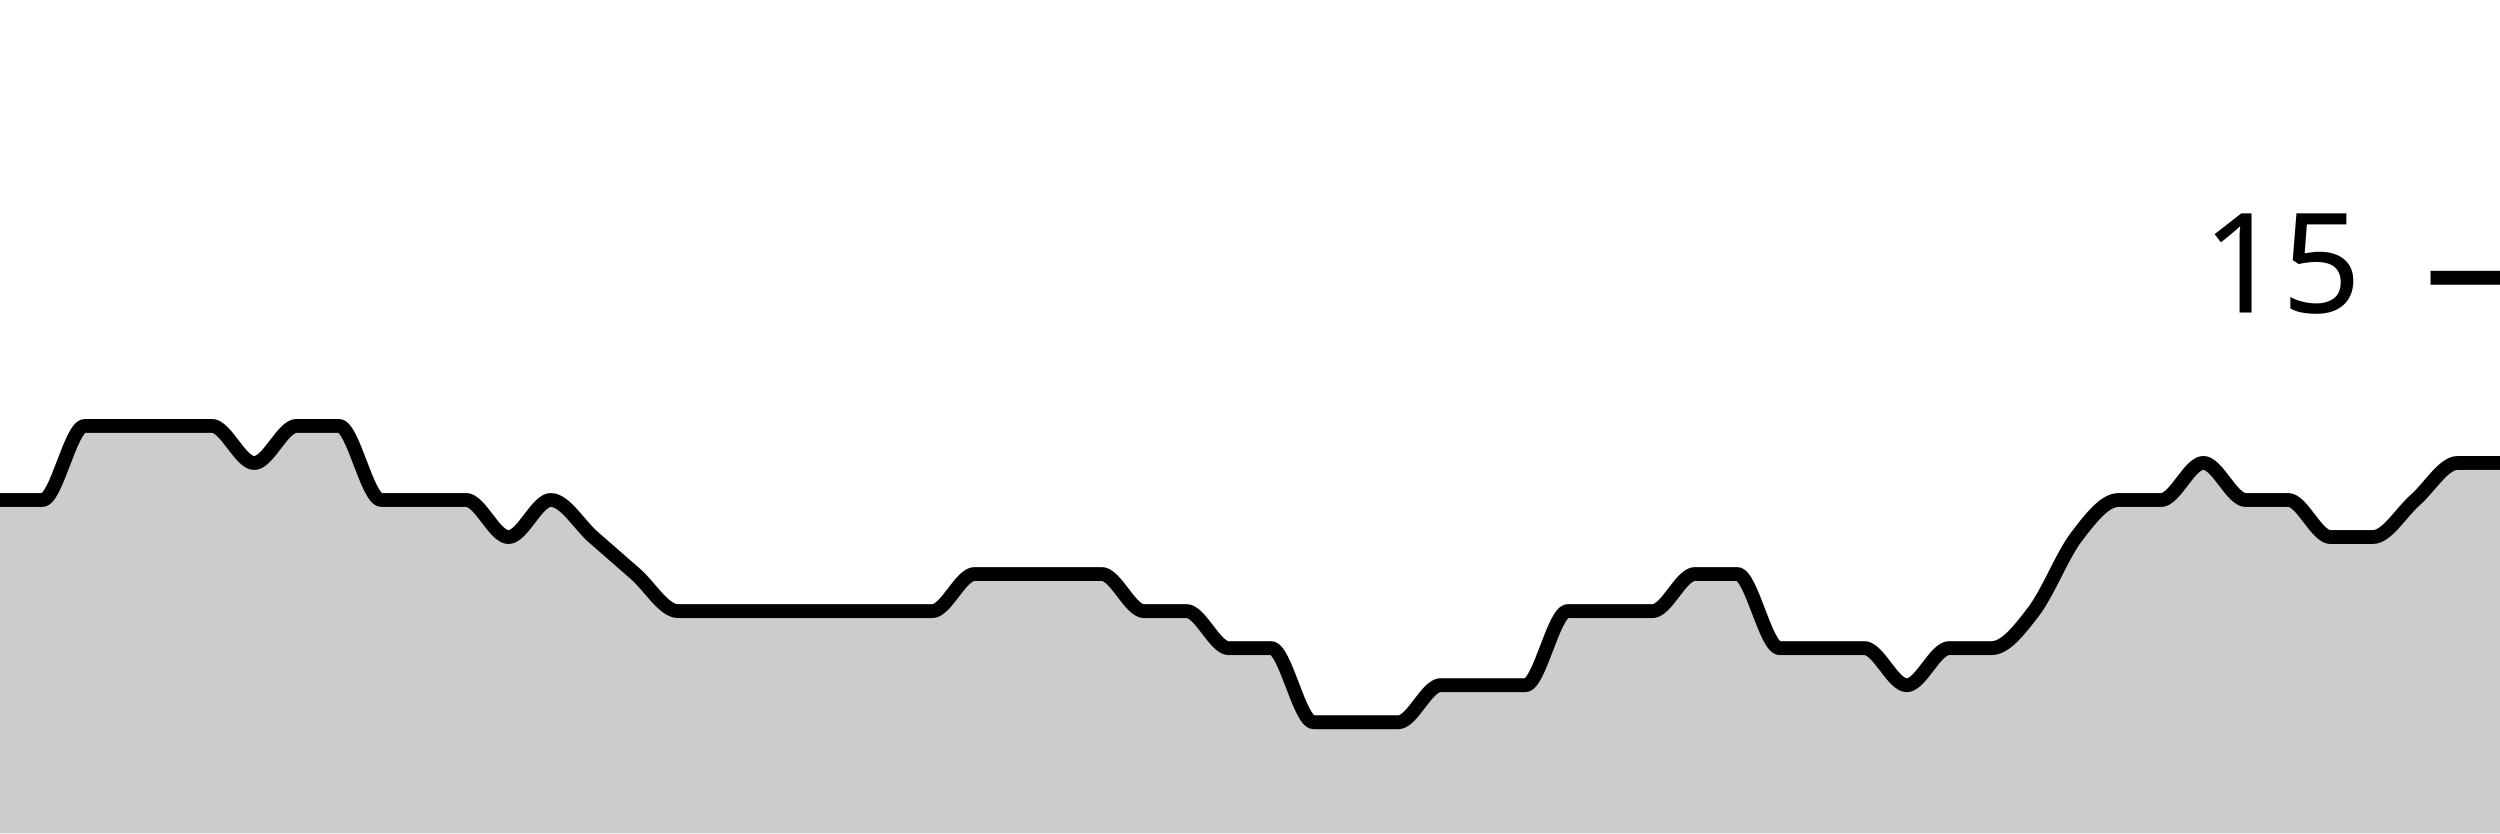
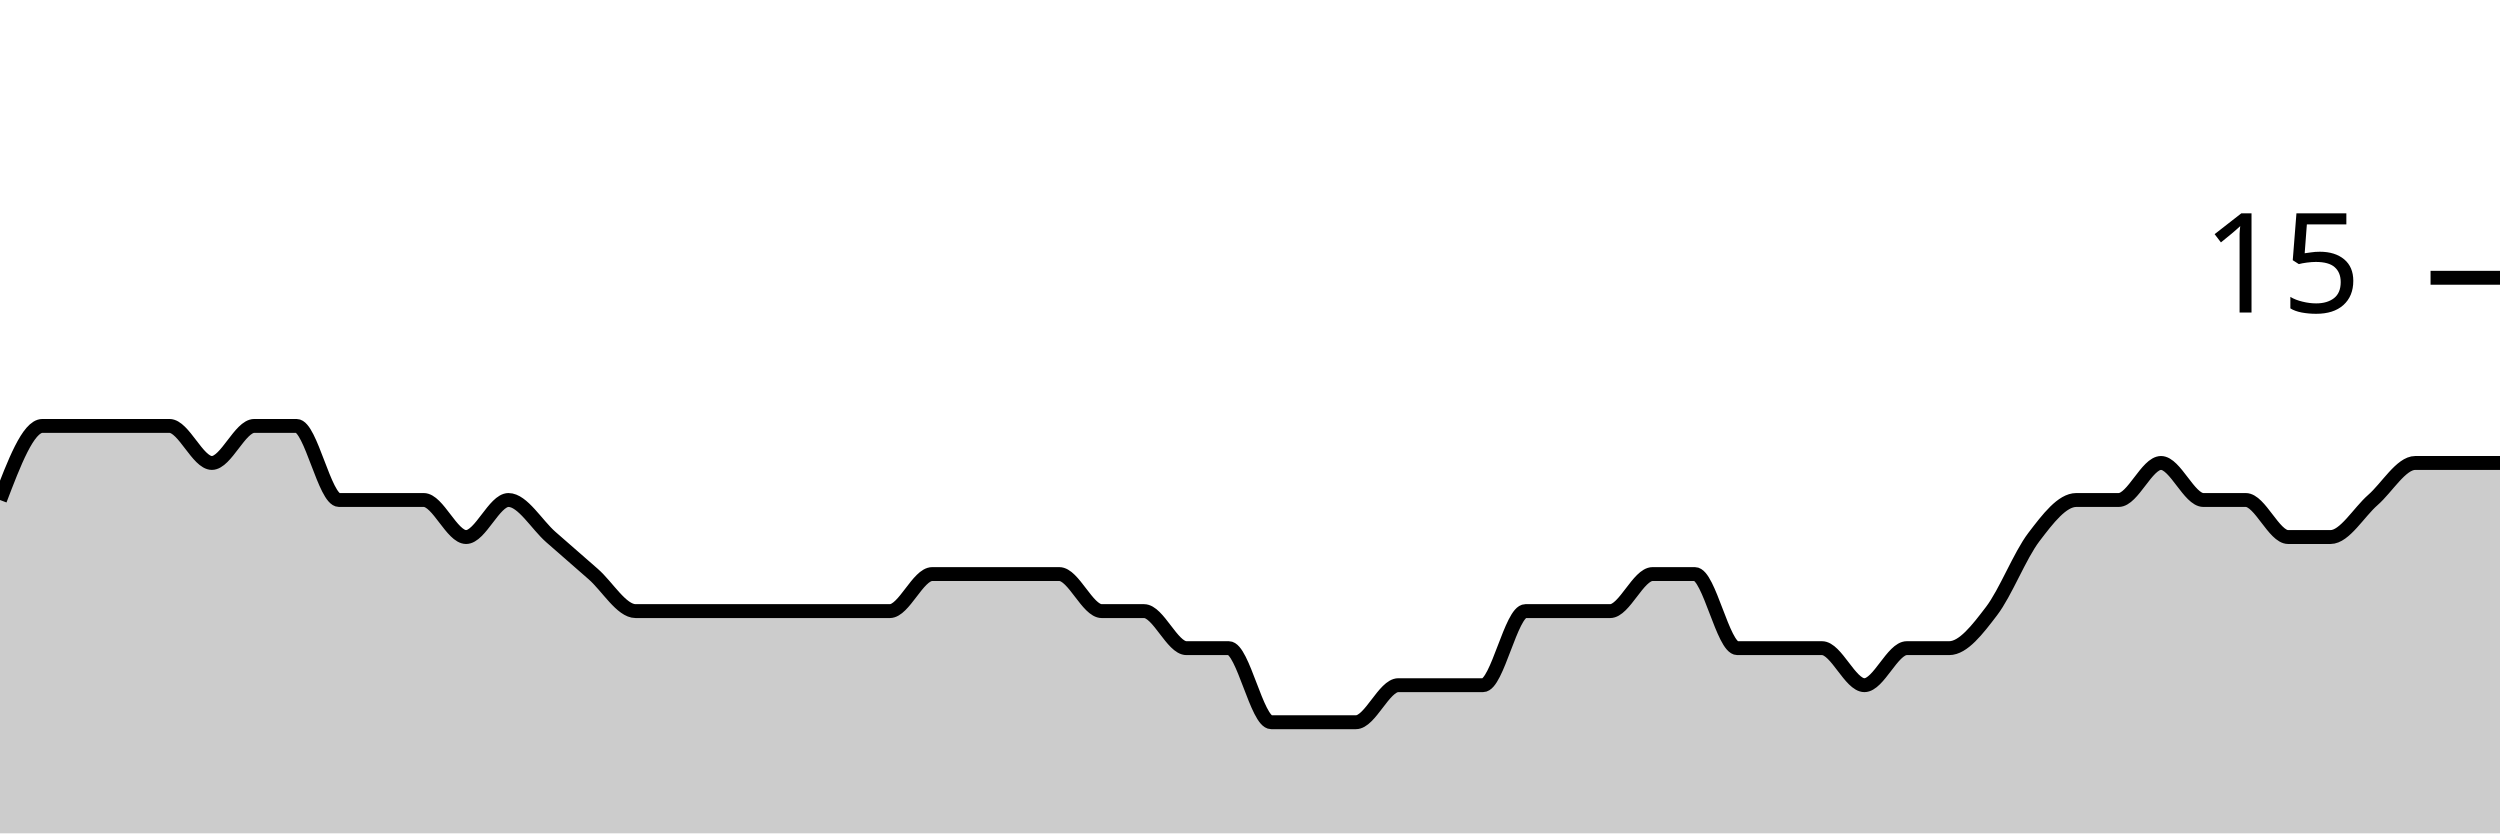
<svg xmlns="http://www.w3.org/2000/svg" viewBox="0 0 180 60">
  <g transform="translate(0,20)">
-     <path class="area" fill="rgba(0, 0, 0, 0.2)" d="M0,16C1.017,16,2.034,16,3.051,16C4.068,16,5.085,10.667,6.102,10.667C7.119,10.667,8.136,10.667,9.153,10.667C10.169,10.667,11.186,10.667,12.203,10.667C13.22,10.667,14.237,10.667,15.254,10.667C16.271,10.667,17.288,13.333,18.305,13.333C19.322,13.333,20.339,10.667,21.356,10.667C22.373,10.667,23.39,10.667,24.407,10.667C25.424,10.667,26.441,16,27.458,16C28.475,16,29.492,16,30.508,16C31.525,16,32.542,16,33.559,16C34.576,16,35.593,18.667,36.61,18.667C37.627,18.667,38.644,16,39.661,16C40.678,16,41.695,17.778,42.712,18.667C43.729,19.556,44.746,20.444,45.763,21.333C46.78,22.222,47.797,24,48.814,24C49.831,24,50.847,24,51.864,24C52.881,24,53.898,24,54.915,24C55.932,24,56.949,24,57.966,24C58.983,24,60,24,61.017,24C62.034,24,63.051,24,64.068,24C65.085,24,66.102,24,67.119,24C68.136,24,69.153,21.333,70.169,21.333C71.186,21.333,72.203,21.333,73.22,21.333C74.237,21.333,75.254,21.333,76.271,21.333C77.288,21.333,78.305,21.333,79.322,21.333C80.339,21.333,81.356,24,82.373,24C83.39,24,84.407,24,85.424,24C86.441,24,87.458,26.667,88.475,26.667C89.492,26.667,90.508,26.667,91.525,26.667C92.542,26.667,93.559,32,94.576,32C95.593,32,96.61,32,97.627,32C98.644,32,99.661,32,100.678,32C101.695,32,102.712,29.333,103.729,29.333C104.746,29.333,105.763,29.333,106.78,29.333C107.797,29.333,108.814,29.333,109.831,29.333C110.847,29.333,111.864,24,112.881,24C113.898,24,114.915,24,115.932,24C116.949,24,117.966,24,118.983,24C120,24,121.017,21.333,122.034,21.333C123.051,21.333,124.068,21.333,125.085,21.333C126.102,21.333,127.119,26.667,128.136,26.667C129.153,26.667,130.169,26.667,131.186,26.667C132.203,26.667,133.22,26.667,134.237,26.667C135.254,26.667,136.271,29.333,137.288,29.333C138.305,29.333,139.322,26.667,140.339,26.667C141.356,26.667,142.373,26.667,143.39,26.667C144.407,26.667,145.424,25.333,146.441,24C147.458,22.667,148.475,20,149.492,18.667C150.508,17.333,151.525,16,152.542,16C153.559,16,154.576,16,155.593,16C156.61,16,157.627,13.333,158.644,13.333C159.661,13.333,160.678,16,161.695,16C162.712,16,163.729,16,164.746,16C165.763,16,166.78,18.667,167.797,18.667C168.814,18.667,169.831,18.667,170.847,18.667C171.864,18.667,172.881,16.889,173.898,16C174.915,15.111,175.932,13.333,176.949,13.333C177.966,13.333,178.983,13.333,180,13.333L180,40C178.983,40,177.966,40,176.949,40C175.932,40,174.915,40,173.898,40C172.881,40,171.864,40,170.847,40C169.831,40,168.814,40,167.797,40C166.78,40,165.763,40,164.746,40C163.729,40,162.712,40,161.695,40C160.678,40,159.661,40,158.644,40C157.627,40,156.61,40,155.593,40C154.576,40,153.559,40,152.542,40C151.525,40,150.508,40,149.492,40C148.475,40,147.458,40,146.441,40C145.424,40,144.407,40,143.39,40C142.373,40,141.356,40,140.339,40C139.322,40,138.305,40,137.288,40C136.271,40,135.254,40,134.237,40C133.22,40,132.203,40,131.186,40C130.169,40,129.153,40,128.136,40C127.119,40,126.102,40,125.085,40C124.068,40,123.051,40,122.034,40C121.017,40,120,40,118.983,40C117.966,40,116.949,40,115.932,40C114.915,40,113.898,40,112.881,40C111.864,40,110.847,40,109.831,40C108.814,40,107.797,40,106.78,40C105.763,40,104.746,40,103.729,40C102.712,40,101.695,40,100.678,40C99.661,40,98.644,40,97.627,40C96.61,40,95.593,40,94.576,40C93.559,40,92.542,40,91.525,40C90.508,40,89.492,40,88.475,40C87.458,40,86.441,40,85.424,40C84.407,40,83.39,40,82.373,40C81.356,40,80.339,40,79.322,40C78.305,40,77.288,40,76.271,40C75.254,40,74.237,40,73.22,40C72.203,40,71.186,40,70.169,40C69.153,40,68.136,40,67.119,40C66.102,40,65.085,40,64.068,40C63.051,40,62.034,40,61.017,40C60,40,58.983,40,57.966,40C56.949,40,55.932,40,54.915,40C53.898,40,52.881,40,51.864,40C50.847,40,49.831,40,48.814,40C47.797,40,46.78,40,45.763,40C44.746,40,43.729,40,42.712,40C41.695,40,40.678,40,39.661,40C38.644,40,37.627,40,36.61,40C35.593,40,34.576,40,33.559,40C32.542,40,31.525,40,30.508,40C29.492,40,28.475,40,27.458,40C26.441,40,25.424,40,24.407,40C23.39,40,22.373,40,21.356,40C20.339,40,19.322,40,18.305,40C17.288,40,16.271,40,15.254,40C14.237,40,13.22,40,12.203,40C11.186,40,10.169,40,9.153,40C8.136,40,7.119,40,6.102,40C5.085,40,4.068,40,3.051,40C2.034,40,1.017,40,0,40Z" />
-     <path class="line" stroke="black" fill="none" d="M0,16C1.017,16,2.034,16,3.051,16C4.068,16,5.085,10.667,6.102,10.667C7.119,10.667,8.136,10.667,9.153,10.667C10.169,10.667,11.186,10.667,12.203,10.667C13.22,10.667,14.237,10.667,15.254,10.667C16.271,10.667,17.288,13.333,18.305,13.333C19.322,13.333,20.339,10.667,21.356,10.667C22.373,10.667,23.39,10.667,24.407,10.667C25.424,10.667,26.441,16,27.458,16C28.475,16,29.492,16,30.508,16C31.525,16,32.542,16,33.559,16C34.576,16,35.593,18.667,36.61,18.667C37.627,18.667,38.644,16,39.661,16C40.678,16,41.695,17.778,42.712,18.667C43.729,19.556,44.746,20.444,45.763,21.333C46.78,22.222,47.797,24,48.814,24C49.831,24,50.847,24,51.864,24C52.881,24,53.898,24,54.915,24C55.932,24,56.949,24,57.966,24C58.983,24,60,24,61.017,24C62.034,24,63.051,24,64.068,24C65.085,24,66.102,24,67.119,24C68.136,24,69.153,21.333,70.169,21.333C71.186,21.333,72.203,21.333,73.22,21.333C74.237,21.333,75.254,21.333,76.271,21.333C77.288,21.333,78.305,21.333,79.322,21.333C80.339,21.333,81.356,24,82.373,24C83.39,24,84.407,24,85.424,24C86.441,24,87.458,26.667,88.475,26.667C89.492,26.667,90.508,26.667,91.525,26.667C92.542,26.667,93.559,32,94.576,32C95.593,32,96.61,32,97.627,32C98.644,32,99.661,32,100.678,32C101.695,32,102.712,29.333,103.729,29.333C104.746,29.333,105.763,29.333,106.78,29.333C107.797,29.333,108.814,29.333,109.831,29.333C110.847,29.333,111.864,24,112.881,24C113.898,24,114.915,24,115.932,24C116.949,24,117.966,24,118.983,24C120,24,121.017,21.333,122.034,21.333C123.051,21.333,124.068,21.333,125.085,21.333C126.102,21.333,127.119,26.667,128.136,26.667C129.153,26.667,130.169,26.667,131.186,26.667C132.203,26.667,133.22,26.667,134.237,26.667C135.254,26.667,136.271,29.333,137.288,29.333C138.305,29.333,139.322,26.667,140.339,26.667C141.356,26.667,142.373,26.667,143.39,26.667C144.407,26.667,145.424,25.333,146.441,24C147.458,22.667,148.475,20,149.492,18.667C150.508,17.333,151.525,16,152.542,16C153.559,16,154.576,16,155.593,16C156.61,16,157.627,13.333,158.644,13.333C159.661,13.333,160.678,16,161.695,16C162.712,16,163.729,16,164.746,16C165.763,16,166.78,18.667,167.797,18.667C168.814,18.667,169.831,18.667,170.847,18.667C171.864,18.667,172.881,16.889,173.898,16C174.915,15.111,175.932,13.333,176.949,13.333C177.966,13.333,178.983,13.333,180,13.333" />
+     <path class="area" fill="rgba(0, 0, 0, 0.2)" d="M0,16C1.017,13.333,2.034,10.667,3.051,10.667C4.068,10.667,5.085,10.667,6.102,10.667C7.119,10.667,8.136,10.667,9.153,10.667C10.169,10.667,11.186,10.667,12.203,10.667C13.22,10.667,14.237,13.333,15.254,13.333C16.271,13.333,17.288,10.667,18.305,10.667C19.322,10.667,20.339,10.667,21.356,10.667C22.373,10.667,23.39,16,24.407,16C25.424,16,26.441,16,27.458,16C28.475,16,29.492,16,30.508,16C31.525,16,32.542,18.667,33.559,18.667C34.576,18.667,35.593,16,36.61,16C37.627,16,38.644,17.778,39.661,18.667C40.678,19.556,41.695,20.444,42.712,21.333C43.729,22.222,44.746,24,45.763,24C46.78,24,47.797,24,48.814,24C49.831,24,50.847,24,51.864,24C52.881,24,53.898,24,54.915,24C55.932,24,56.949,24,57.966,24C58.983,24,60,24,61.017,24C62.034,24,63.051,24,64.068,24C65.085,24,66.102,21.333,67.119,21.333C68.136,21.333,69.153,21.333,70.169,21.333C71.186,21.333,72.203,21.333,73.22,21.333C74.237,21.333,75.254,21.333,76.271,21.333C77.288,21.333,78.305,24,79.322,24C80.339,24,81.356,24,82.373,24C83.39,24,84.407,26.667,85.424,26.667C86.441,26.667,87.458,26.667,88.475,26.667C89.492,26.667,90.508,32,91.525,32C92.542,32,93.559,32,94.576,32C95.593,32,96.61,32,97.627,32C98.644,32,99.661,29.333,100.678,29.333C101.695,29.333,102.712,29.333,103.729,29.333C104.746,29.333,105.763,29.333,106.78,29.333C107.797,29.333,108.814,24,109.831,24C110.847,24,111.864,24,112.881,24C113.898,24,114.915,24,115.932,24C116.949,24,117.966,21.333,118.983,21.333C120,21.333,121.017,21.333,122.034,21.333C123.051,21.333,124.068,26.667,125.085,26.667C126.102,26.667,127.119,26.667,128.136,26.667C129.153,26.667,130.169,26.667,131.186,26.667C132.203,26.667,133.22,29.333,134.237,29.333C135.254,29.333,136.271,26.667,137.288,26.667C138.305,26.667,139.322,26.667,140.339,26.667C141.356,26.667,142.373,25.333,143.39,24C144.407,22.667,145.424,20,146.441,18.667C147.458,17.333,148.475,16,149.492,16C150.508,16,151.525,16,152.542,16C153.559,16,154.576,13.333,155.593,13.333C156.61,13.333,157.627,16,158.644,16C159.661,16,160.678,16,161.695,16C162.712,16,163.729,18.667,164.746,18.667C165.763,18.667,166.78,18.667,167.797,18.667C168.814,18.667,169.831,16.889,170.847,16C171.864,15.111,172.881,13.333,173.898,13.333C174.915,13.333,175.932,13.333,176.949,13.333C177.966,13.333,178.983,13.333,180,13.333L180,40C178.983,40,177.966,40,176.949,40C175.932,40,174.915,40,173.898,40C172.881,40,171.864,40,170.847,40C169.831,40,168.814,40,167.797,40C166.78,40,165.763,40,164.746,40C163.729,40,162.712,40,161.695,40C160.678,40,159.661,40,158.644,40C157.627,40,156.61,40,155.593,40C154.576,40,153.559,40,152.542,40C151.525,40,150.508,40,149.492,40C148.475,40,147.458,40,146.441,40C145.424,40,144.407,40,143.39,40C142.373,40,141.356,40,140.339,40C139.322,40,138.305,40,137.288,40C136.271,40,135.254,40,134.237,40C133.22,40,132.203,40,131.186,40C130.169,40,129.153,40,128.136,40C127.119,40,126.102,40,125.085,40C124.068,40,123.051,40,122.034,40C121.017,40,120,40,118.983,40C117.966,40,116.949,40,115.932,40C114.915,40,113.898,40,112.881,40C111.864,40,110.847,40,109.831,40C108.814,40,107.797,40,106.78,40C105.763,40,104.746,40,103.729,40C102.712,40,101.695,40,100.678,40C99.661,40,98.644,40,97.627,40C96.61,40,95.593,40,94.576,40C93.559,40,92.542,40,91.525,40C90.508,40,89.492,40,88.475,40C87.458,40,86.441,40,85.424,40C84.407,40,83.39,40,82.373,40C81.356,40,80.339,40,79.322,40C78.305,40,77.288,40,76.271,40C75.254,40,74.237,40,73.22,40C72.203,40,71.186,40,70.169,40C69.153,40,68.136,40,67.119,40C66.102,40,65.085,40,64.068,40C63.051,40,62.034,40,61.017,40C60,40,58.983,40,57.966,40C56.949,40,55.932,40,54.915,40C53.898,40,52.881,40,51.864,40C50.847,40,49.831,40,48.814,40C47.797,40,46.78,40,45.763,40C44.746,40,43.729,40,42.712,40C41.695,40,40.678,40,39.661,40C38.644,40,37.627,40,36.61,40C35.593,40,34.576,40,33.559,40C32.542,40,31.525,40,30.508,40C29.492,40,28.475,40,27.458,40C26.441,40,25.424,40,24.407,40C23.39,40,22.373,40,21.356,40C20.339,40,19.322,40,18.305,40C17.288,40,16.271,40,15.254,40C14.237,40,13.22,40,12.203,40C11.186,40,10.169,40,9.153,40C8.136,40,7.119,40,6.102,40C5.085,40,4.068,40,3.051,40C2.034,40,1.017,40,0,40Z" />
+     <path class="line" stroke="black" fill="none" d="M0,16C1.017,13.333,2.034,10.667,3.051,10.667C4.068,10.667,5.085,10.667,6.102,10.667C7.119,10.667,8.136,10.667,9.153,10.667C10.169,10.667,11.186,10.667,12.203,10.667C13.22,10.667,14.237,13.333,15.254,13.333C16.271,13.333,17.288,10.667,18.305,10.667C19.322,10.667,20.339,10.667,21.356,10.667C22.373,10.667,23.39,16,24.407,16C25.424,16,26.441,16,27.458,16C28.475,16,29.492,16,30.508,16C31.525,16,32.542,18.667,33.559,18.667C34.576,18.667,35.593,16,36.61,16C37.627,16,38.644,17.778,39.661,18.667C40.678,19.556,41.695,20.444,42.712,21.333C43.729,22.222,44.746,24,45.763,24C46.78,24,47.797,24,48.814,24C49.831,24,50.847,24,51.864,24C52.881,24,53.898,24,54.915,24C55.932,24,56.949,24,57.966,24C58.983,24,60,24,61.017,24C62.034,24,63.051,24,64.068,24C65.085,24,66.102,21.333,67.119,21.333C68.136,21.333,69.153,21.333,70.169,21.333C71.186,21.333,72.203,21.333,73.22,21.333C74.237,21.333,75.254,21.333,76.271,21.333C77.288,21.333,78.305,24,79.322,24C80.339,24,81.356,24,82.373,24C83.39,24,84.407,26.667,85.424,26.667C86.441,26.667,87.458,26.667,88.475,26.667C89.492,26.667,90.508,32,91.525,32C92.542,32,93.559,32,94.576,32C95.593,32,96.61,32,97.627,32C98.644,32,99.661,29.333,100.678,29.333C101.695,29.333,102.712,29.333,103.729,29.333C104.746,29.333,105.763,29.333,106.78,29.333C107.797,29.333,108.814,24,109.831,24C110.847,24,111.864,24,112.881,24C113.898,24,114.915,24,115.932,24C116.949,24,117.966,21.333,118.983,21.333C120,21.333,121.017,21.333,122.034,21.333C123.051,21.333,124.068,26.667,125.085,26.667C126.102,26.667,127.119,26.667,128.136,26.667C129.153,26.667,130.169,26.667,131.186,26.667C132.203,26.667,133.22,29.333,134.237,29.333C135.254,29.333,136.271,26.667,137.288,26.667C138.305,26.667,139.322,26.667,140.339,26.667C141.356,26.667,142.373,25.333,143.39,24C144.407,22.667,145.424,20,146.441,18.667C147.458,17.333,148.475,16,149.492,16C150.508,16,151.525,16,152.542,16C153.559,16,154.576,13.333,155.593,13.333C156.61,13.333,157.627,16,158.644,16C159.661,16,160.678,16,161.695,16C162.712,16,163.729,18.667,164.746,18.667C165.763,18.667,166.78,18.667,167.797,18.667C168.814,18.667,169.831,16.889,170.847,16C171.864,15.111,172.881,13.333,173.898,13.333C174.915,13.333,175.932,13.333,176.949,13.333C177.966,13.333,178.983,13.333,180,13.333" />
    <path class="axis-ceiling" stroke-width="1" stroke="black" fill="none" d="M175,0L180,0" />
    <text class="axis-ceiling-label" font-family="sans-serif" text-anchor="end" font-size="10px" x="170" y="2.5">15</text>
  </g>
</svg>
